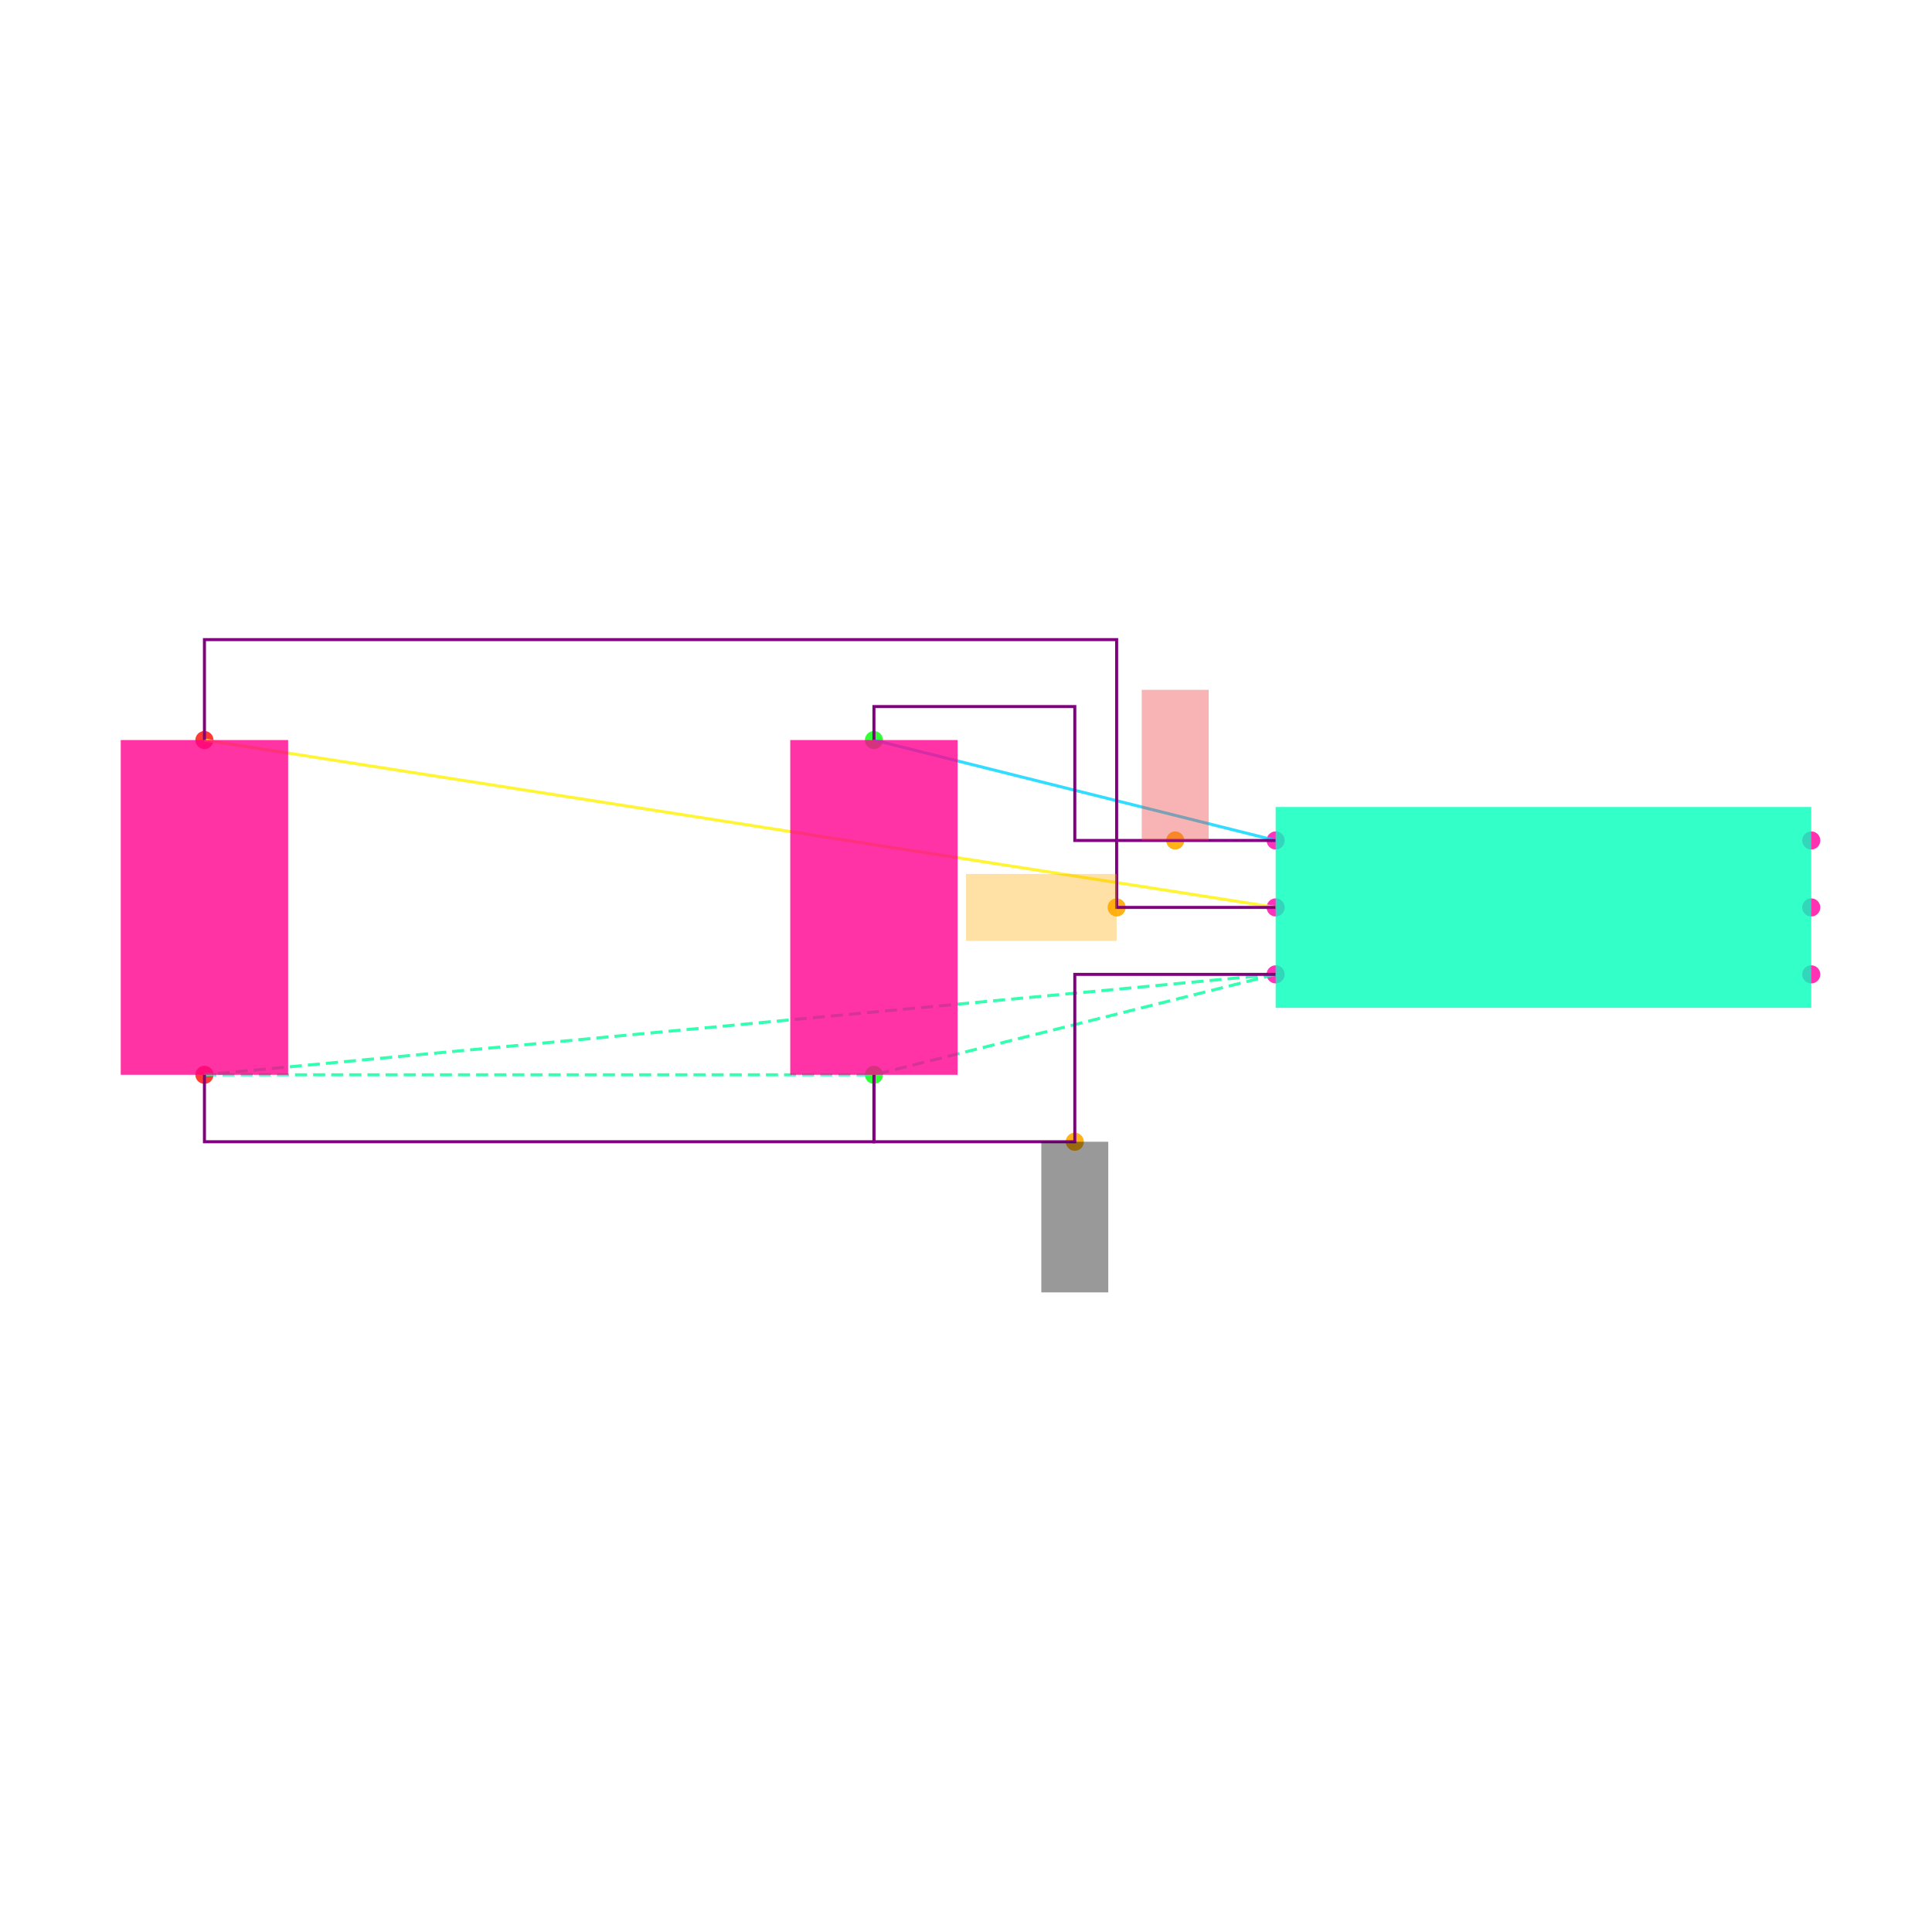
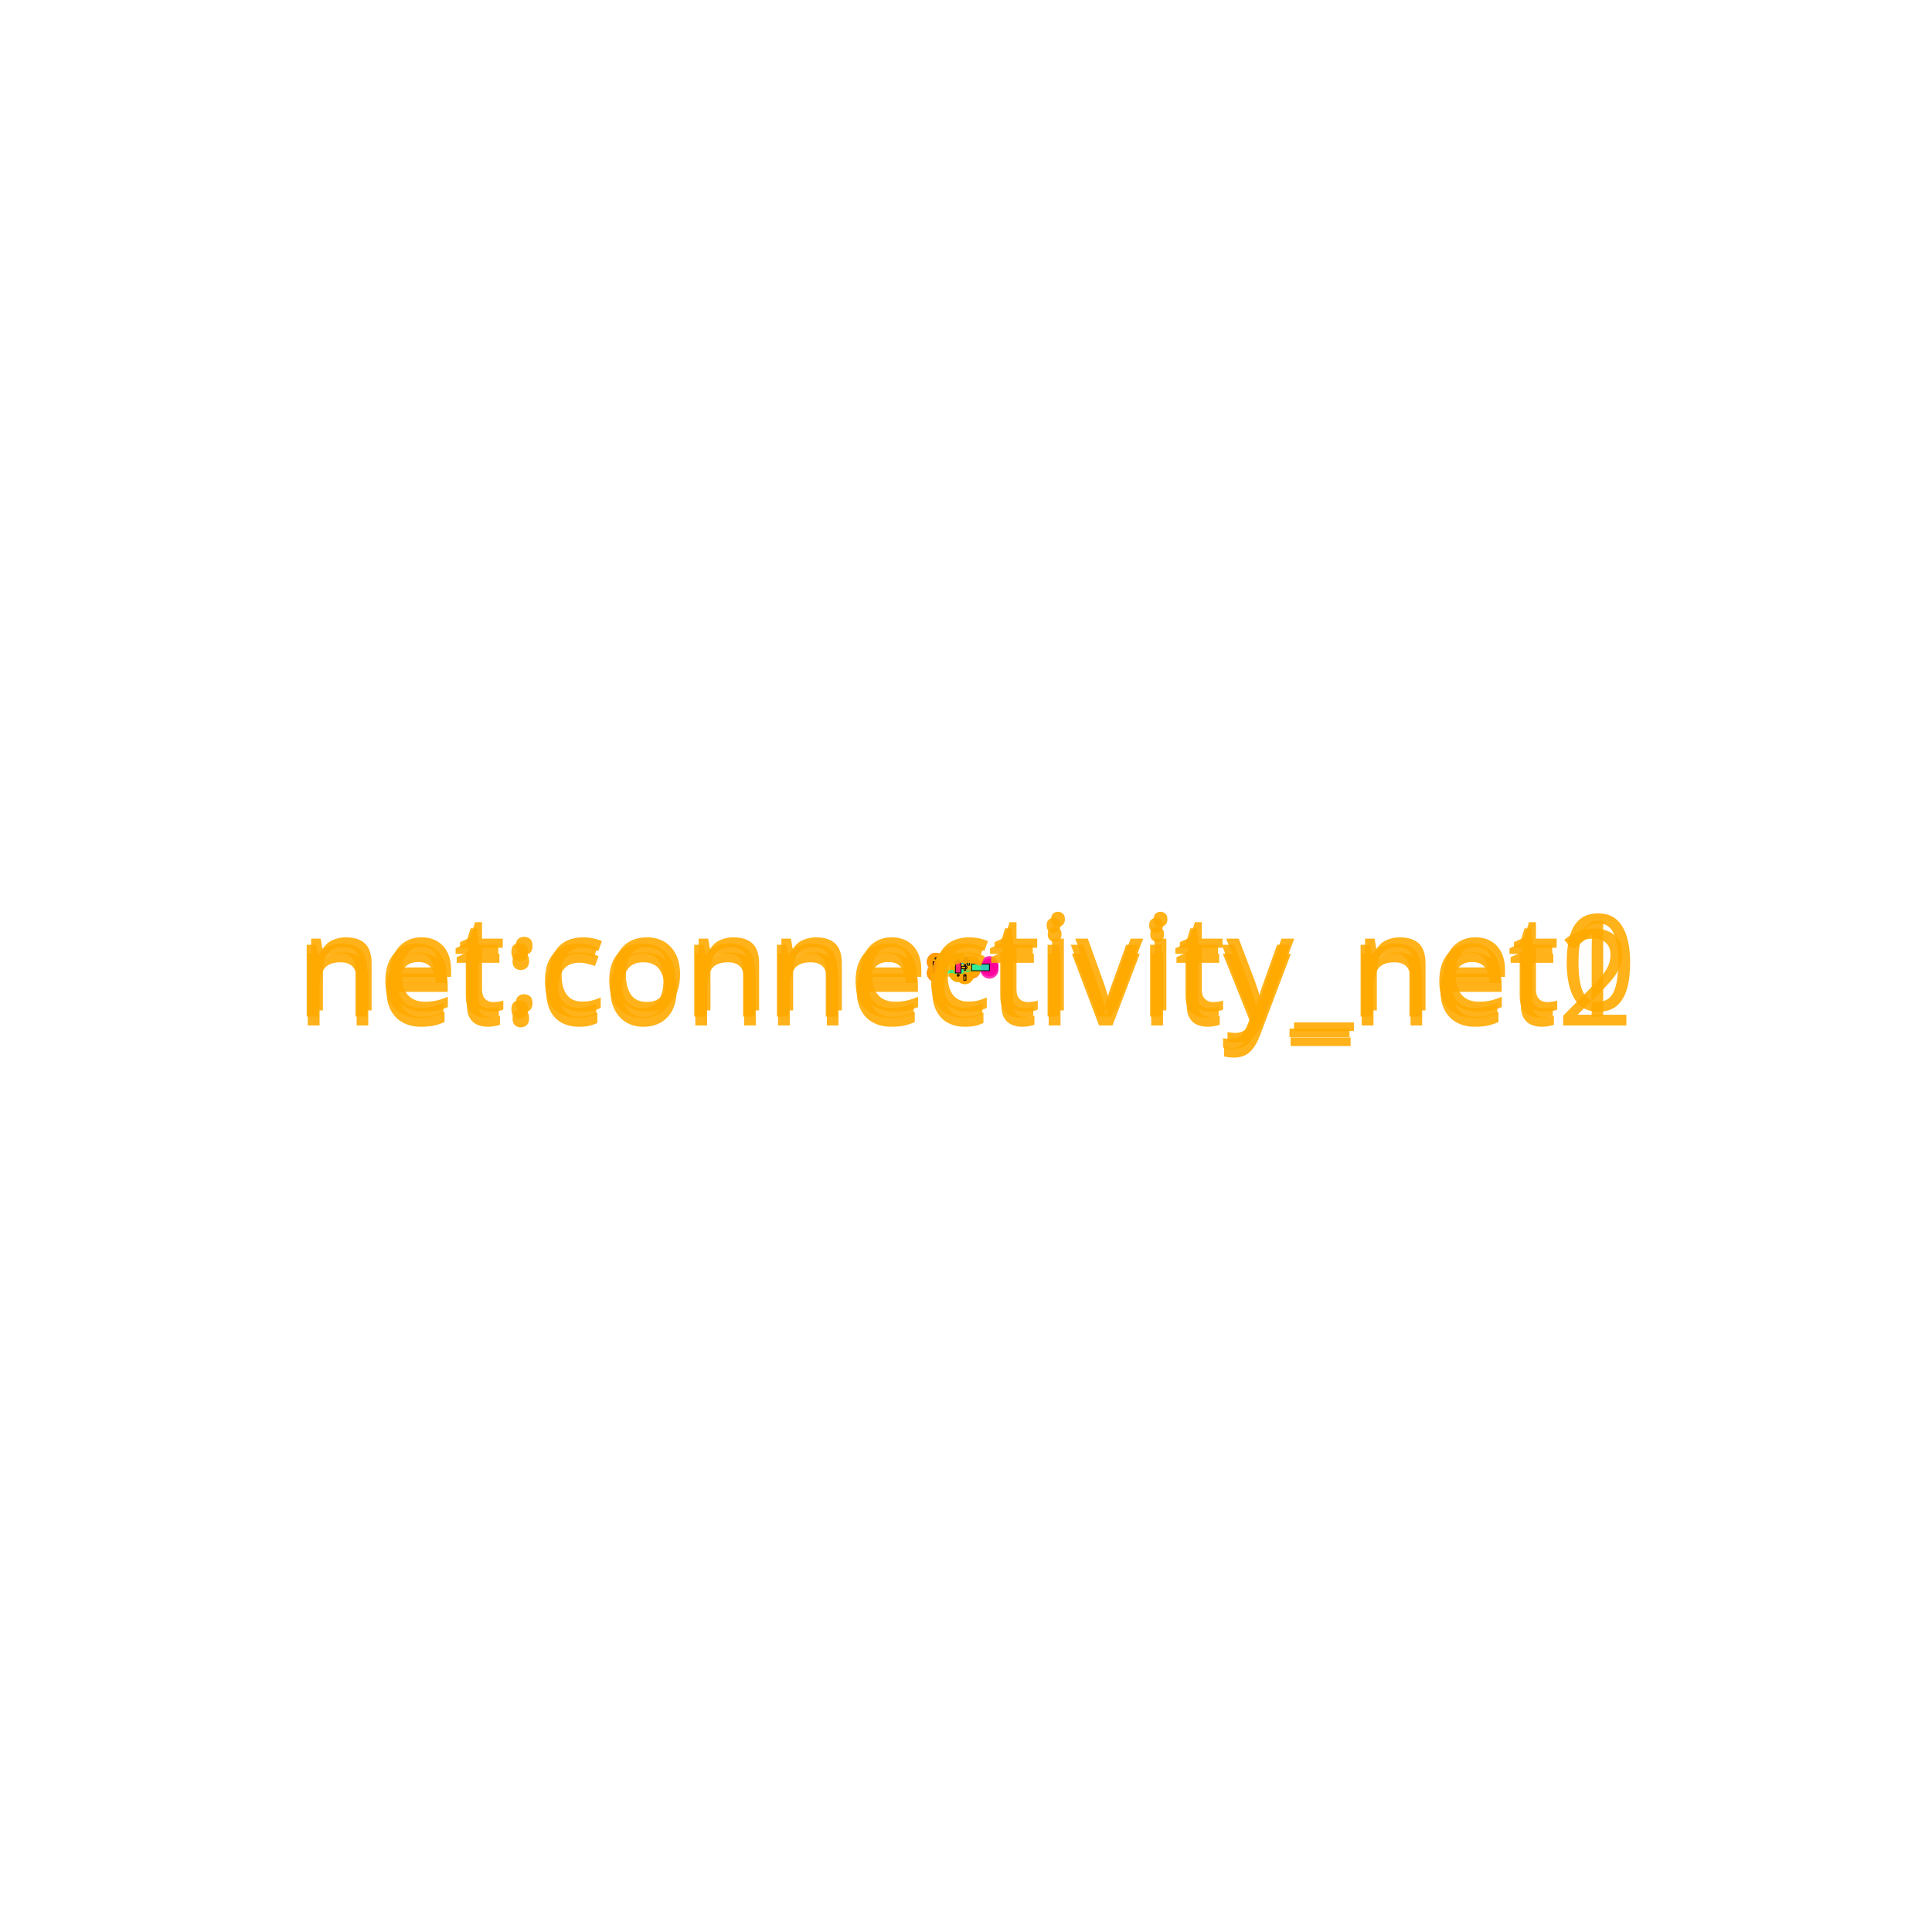
<svg xmlns="http://www.w3.org/2000/svg" width="640" height="640" viewBox="0 0 640 640">
  <rect width="100%" height="100%" fill="white" />
  <g>
-     <circle data-type="point" data-label="U1.1 x-" data-x="-0.8" data-y="0.2" cx="422.574" cy="278.416" r="3" fill="hsl(319, 100%, 50%, 0.8)" />
+     <circle data-type="point" data-label="U1.1 x-" data-x="-0.8" data-y="0.2" cx="321.847" cy="319.723" r="3" fill="hsl(319, 100%, 50%, 0.8)" />
  </g>
  <g>
-     <circle data-type="point" data-label="U1.2 x-" data-x="-0.8" data-y="0" cx="422.574" cy="300.594" r="3" fill="hsl(320, 100%, 50%, 0.8)" />
+     <circle data-type="point" data-label="U1.2 x-" data-x="-0.8" data-y="0" cx="321.847" cy="320.462" r="3" fill="hsl(320, 100%, 50%, 0.8)" />
  </g>
  <g>
-     <circle data-type="point" data-label="U1.3 x-" data-x="-0.8" data-y="-0.2" cx="422.574" cy="322.772" r="3" fill="hsl(321, 100%, 50%, 0.8)" />
+     <circle data-type="point" data-label="U1.3 x-" data-x="-0.8" data-y="-0.2" cx="321.847" cy="321.201" r="3" fill="hsl(321, 100%, 50%, 0.8)" />
  </g>
  <g>
-     <circle data-type="point" data-label="U1.4 x+" data-x="0.8" data-y="-0.2" cx="600" cy="322.772" r="3" fill="hsl(322, 100%, 50%, 0.8)" />
+     <circle data-type="point" data-label="U1.4 x+" data-x="0.8" data-y="-0.2" cx="327.757" cy="321.201" r="3" fill="hsl(322, 100%, 50%, 0.8)" />
  </g>
  <g>
-     <circle data-type="point" data-label="U1.5 x+" data-x="0.8" data-y="0" cx="600" cy="300.594" r="3" fill="hsl(323, 100%, 50%, 0.8)" />
+     <circle data-type="point" data-label="U1.5 x+" data-x="0.8" data-y="0" cx="327.757" cy="320.462" r="3" fill="hsl(323, 100%, 50%, 0.8)" />
  </g>
  <g>
-     <circle data-type="point" data-label="U1.6 x+" data-x="0.8" data-y="0.2" cx="600" cy="278.416" r="3" fill="hsl(324, 100%, 50%, 0.8)" />
+     <circle data-type="point" data-label="U1.6 x+" data-x="0.8" data-y="0.2" cx="327.757" cy="319.723" r="3" fill="hsl(324, 100%, 50%, 0.8)" />
  </g>
  <g>
-     <circle data-type="point" data-label="C1.1 y+" data-x="-2" data-y="0.5" cx="289.505" cy="245.149" r="3" fill="hsl(121, 100%, 50%, 0.8)" />
+     <circle data-type="point" data-label="C1.1 y+" data-x="-2" data-y="0.5" cx="317.414" cy="318.615" r="3" fill="hsl(121, 100%, 50%, 0.8)" />
  </g>
  <g>
-     <circle data-type="point" data-label="C1.2 y-" data-x="-2" data-y="-0.5" cx="289.505" cy="356.04" r="3" fill="hsl(122, 100%, 50%, 0.8)" />
+     <circle data-type="point" data-label="C1.2 y-" data-x="-2" data-y="-0.5" cx="317.414" cy="322.309" r="3" fill="hsl(122, 100%, 50%, 0.8)" />
  </g>
  <g>
-     <circle data-type="point" data-label="C2.1 y+" data-x="-4" data-y="0.5" cx="67.723" cy="245.149" r="3" fill="hsl(2, 100%, 50%, 0.8)" />
+     <circle data-type="point" data-label="C2.1 y+" data-x="-4" data-y="0.5" cx="310.026" cy="318.615" r="3" fill="hsl(2, 100%, 50%, 0.8)" />
  </g>
  <g>
-     <circle data-type="point" data-label="C2.2 y-" data-x="-4" data-y="-0.5" cx="67.723" cy="356.04" r="3" fill="hsl(3, 100%, 50%, 0.8)" />
+     <circle data-type="point" data-label="C2.2 y-" data-x="-4" data-y="-0.5" cx="310.026" cy="322.309" r="3" fill="hsl(3, 100%, 50%, 0.8)" />
  </g>
  <g>
-     <circle data-type="point" data-label="anchorPoint orientation: y+" data-x="-1.1" data-y="0.20000000000000018" cx="389.307" cy="278.416" r="3" fill="hsl(40, 100%, 50%, 0.9)" />
+     <circle data-type="point" data-label="start:connectivity_net0" data-x="-0.8" data-y="0.20000000000000018" cx="321.847" cy="319.723" r="3" fill="hsl(40, 100%, 50%, 0.9)" />
  </g>
  <g>
-     <circle data-type="point" data-label="anchorPoint orientation: x-" data-x="-1.275" data-y="0" cx="369.901" cy="300.594" r="3" fill="hsl(40, 100%, 50%, 0.9)" />
+     <circle data-type="point" data-label="end:connectivity_net0" data-x="-2" data-y="0.5" cx="317.414" cy="318.615" r="3" fill="hsl(40, 100%, 50%, 0.9)" />
  </g>
  <g>
-     <circle data-type="point" data-label="anchorPoint orientation: y-" data-x="-1.4" data-y="-0.7" cx="356.04" cy="378.218" r="3" fill="hsl(40, 100%, 50%, 0.9)" />
+     <circle data-type="point" data-label="start:connectivity_net1" data-x="-0.7999999999999998" data-y="0" cx="321.847" cy="320.462" r="3" fill="hsl(40, 100%, 50%, 0.9)" />
  </g>
  <g>
-     <polyline data-points="-0.8,0.2 -2,0.5" data-type="line" data-label="" points="422.574,278.416 289.505,245.149" fill="none" stroke="hsl(190, 100%, 50%, 0.8)" stroke-width="1" />
+     <circle data-type="point" data-label="end:connectivity_net1" data-x="-4" data-y="0.5" cx="310.026" cy="318.615" r="3" fill="hsl(40, 100%, 50%, 0.9)" />
  </g>
  <g>
-     <polyline data-points="-0.8,0 -4,0.5" data-type="line" data-label="" points="422.574,300.594 67.723,245.149" fill="none" stroke="hsl(57, 100%, 50%, 0.8)" stroke-width="1" />
+     <circle data-type="point" data-label="start:connectivity_net2" data-x="-0.8" data-y="-0.20000000000000018" cx="321.847" cy="321.201" r="3" fill="hsl(40, 100%, 50%, 0.9)" />
  </g>
  <g>
-     <polyline data-points="-0.8,-0.2 -4,-0.5" data-type="line" data-label="" points="422.574,322.772 67.723,356.04" fill="none" stroke="hsl(157, 100%, 50%, 0.8)" stroke-width="1" stroke-dasharray="4 2" />
+     <circle data-type="point" data-label="end:connectivity_net2" data-x="-2" data-y="-0.5" cx="317.414" cy="322.309" r="3" fill="hsl(40, 100%, 50%, 0.9)" />
  </g>
  <g>
-     <polyline data-points="-0.8,-0.2 -2,-0.5" data-type="line" data-label="" points="422.574,322.772 289.505,356.04" fill="none" stroke="hsl(157, 100%, 50%, 0.8)" stroke-width="1" stroke-dasharray="4 2" />
+     <circle data-type="point" data-label="start:connectivity_net2" data-x="-4" data-y="-0.5" cx="310.026" cy="322.309" r="3" fill="hsl(40, 100%, 50%, 0.9)" />
  </g>
  <g>
-     <polyline data-points="-4,-0.5 -2,-0.5" data-type="line" data-label="" points="67.723,356.04 289.505,356.04" fill="none" stroke="hsl(157, 100%, 50%, 0.8)" stroke-width="1" stroke-dasharray="4 2" />
+     <circle data-type="point" data-label="end:connectivity_net2" data-x="-2" data-y="-0.5" cx="317.414" cy="322.309" r="3" fill="hsl(40, 100%, 50%, 0.9)" />
  </g>
  <g>
-     <polyline data-points="-0.8,0.20000000000000018 -1.4,0.20000000000000018 -1.4,0.6 -2,0.6 -2,0.5" data-type="line" data-label="" points="422.574,278.416 356.04,278.416 356.04,234.059 289.505,234.059 289.505,245.149" fill="none" stroke="purple" stroke-width="1" />
+     <circle data-type="point" data-label="anchor:connectivity_net0" data-x="-1.1" data-y="0.20000000000000018" cx="320.739" cy="319.723" r="3" fill="orange" />
  </g>
  <g>
-     <polyline data-points="-0.7999999999999998,0 -1.275,0 -1.275,0.8000000000000002 -4,0.8000000000000002 -4,0.5" data-type="line" data-label="" points="422.574,300.594 369.901,300.594 369.901,211.881 67.723,211.881 67.723,245.149" fill="none" stroke="purple" stroke-width="1" />
+     <circle data-type="point" data-label="anchor:connectivity_net1" data-x="-1.275" data-y="0" cx="320.092" cy="320.462" r="3" fill="orange" />
  </g>
  <g>
-     <polyline data-points="-0.8,-0.20000000000000018 -1.4,-0.20000000000000018 -1.4,-0.7 -2,-0.7 -2,-0.5" data-type="line" data-label="" points="422.574,322.772 356.04,322.772 356.04,378.218 289.505,378.218 289.505,356.04" fill="none" stroke="purple" stroke-width="1" />
+     <circle data-type="point" data-label="anchor:connectivity_net2" data-x="-1.4" data-y="-0.7" cx="319.631" cy="323.047" r="3" fill="orange" />
  </g>
  <g>
-     <polyline data-points="-4,-0.5 -4,-0.7000000000000002 -2,-0.7000000000000002 -2,-0.5" data-type="line" data-label="" points="67.723,356.04 67.723,378.218 289.505,378.218 289.505,356.04" fill="none" stroke="purple" stroke-width="1" />
+     <polyline data-points="-0.8,0.2 -2,0.5" data-type="line" data-label="" points="321.847,319.723 317.414,318.615" fill="none" stroke="hsl(190, 100%, 50%, 0.8)" stroke-width="1" />
  </g>
  <g>
-     <rect data-type="rect" data-label="U1" data-x="0" data-y="0" x="422.574" y="267.327" width="177.426" height="66.535" fill="hsl(164, 100%, 50%, 0.8)" stroke="black" stroke-width="0.009" />
+     <polyline data-points="-0.8,0 -4,0.5" data-type="line" data-label="" points="321.847,320.462 310.026,318.615" fill="none" stroke="hsl(57, 100%, 50%, 0.8)" stroke-width="1" />
  </g>
  <g>
-     <rect data-type="rect" data-label="C1" data-x="-2" data-y="0" x="261.782" y="245.149" width="55.446" height="110.891" fill="hsl(326, 100%, 50%, 0.8)" stroke="black" stroke-width="0.009" />
+     <polyline data-points="-0.8,-0.2 -4,-0.5" data-type="line" data-label="" points="321.847,321.201 310.026,322.309" fill="none" stroke="hsl(157, 100%, 50%, 0.8)" stroke-width="1" stroke-dasharray="4 2" />
  </g>
  <g>
-     <rect data-type="rect" data-label="C2" data-x="-4" data-y="0" x="40" y="245.149" width="55.446" height="110.891" fill="hsl(327, 100%, 50%, 0.8)" stroke="black" stroke-width="0.009" />
+     <polyline data-points="-0.8,-0.2 -2,-0.5" data-type="line" data-label="" points="321.847,321.201 317.414,322.309" fill="none" stroke="hsl(157, 100%, 50%, 0.8)" stroke-width="1" stroke-dasharray="4 2" />
  </g>
  <g>
-     <rect data-type="rect" data-label="netId: VCC globalConnNetId: connectivity_net0 available orientations: y+" data-x="-1.1" data-y="0.42500000000000016" x="378.218" y="228.515" width="22.178" height="49.901" fill="#ef444466" stroke="#ef4444" stroke-width="0.009" />
+     <polyline data-points="-4,-0.5 -2,-0.5" data-type="line" data-label="" points="310.026,322.309 317.414,322.309" fill="none" stroke="hsl(157, 100%, 50%, 0.8)" stroke-width="1" stroke-dasharray="4 2" />
  </g>
  <g>
-     <rect data-type="rect" data-label="netId: EN globalConnNetId: connectivity_net1 available orientations: x+, x-" data-x="-1.5" data-y="0" x="320" y="289.505" width="49.901" height="22.178" fill="hsl(40, 100%, 50%, 0.35)" stroke="black" stroke-width="0.009" />
+     <polyline data-points="-0.8,0.20000000000000018 -1.4,0.20000000000000018 -1.4,0.6 -2,0.6 -2,0.5" data-type="line" data-label="" points="321.847,319.723 319.631,319.723 319.631,318.245 317.414,318.245 317.414,318.615" fill="none" stroke="hsl(40, 100%, 50%, 0.7)" stroke-width="1" />
  </g>
  <g>
-     <rect data-type="rect" data-label="netId: GND globalConnNetId: connectivity_net2 available orientations: y-" data-x="-1.4" data-y="-0.9249999999999999" x="344.95" y="378.218" width="22.178" height="49.901" fill="#00000066" stroke="#000000" stroke-width="0.009" />
+     <polyline data-points="-0.7999999999999998,0 -1.275,0 -1.275,0.8000000000000002 -4,0.8000000000000002 -4,0.5" data-type="line" data-label="" points="321.847,320.462 320.092,320.462 320.092,317.507 310.026,317.507 310.026,318.615" fill="none" stroke="hsl(40, 100%, 50%, 0.7)" stroke-width="1" />
  </g>
+   <g>
+     <polyline data-points="-0.8,-0.20000000000000018 -1.4,-0.20000000000000018 -1.4,-0.7 -2,-0.7 -2,-0.5" data-type="line" data-label="" points="321.847,321.201 319.631,321.201 319.631,323.047 317.414,323.047 317.414,322.309" fill="none" stroke="hsl(40, 100%, 50%, 0.7)" stroke-width="1" />
+   </g>
+   <g>
+     <polyline data-points="-4,-0.5 -4,-0.7000000000000002 -2,-0.7000000000000002 -2,-0.5" data-type="line" data-label="" points="310.026,322.309 310.026,323.047 317.414,323.047 317.414,322.309" fill="none" stroke="hsl(40, 100%, 50%, 0.7)" stroke-width="1" />
+   </g>
+   <g>
+     <rect data-type="rect" data-label="U1" data-x="0" data-y="0" x="321.847" y="319.354" width="5.91" height="2.216" fill="hsl(164, 100%, 50%, 0.8)" stroke="black" stroke-width="0.271" />
+   </g>
+   <g>
+     <rect data-type="rect" data-label="C1" data-x="-2" data-y="0" x="316.491" y="318.615" width="1.847" height="3.694" fill="hsl(326, 100%, 50%, 0.8)" stroke="black" stroke-width="0.271" />
+   </g>
+   <g>
+     <rect data-type="rect" data-label="C2" data-x="-4" data-y="0" x="309.103" y="318.615" width="1.847" height="3.694" fill="hsl(327, 100%, 50%, 0.8)" stroke="black" stroke-width="0.271" />
+   </g>
+   <g>
+     <rect data-type="rect" data-label="connectivity_net0" data-x="-1.1" data-y="0.42500000000000016" x="320.369" y="318.061" width="0.739" height="1.662" fill="hsl(40, 100%, 50%, 0.35)" stroke="black" stroke-width="0.271" />
+   </g>
+   <g>
+     <rect data-type="rect" data-label="connectivity_net1" data-x="-1.5" data-y="0" x="318.43" y="320.092" width="1.662" height="0.739" fill="hsl(40, 100%, 50%, 0.35)" stroke="black" stroke-width="0.271" />
+   </g>
+   <g>
+     <rect data-type="rect" data-label="connectivity_net2" data-x="-1.4" data-y="-0.9249999999999999" x="319.261" y="323.047" width="0.739" height="1.662" fill="hsl(40, 100%, 50%, 0.35)" stroke="black" stroke-width="0.271" />
+   </g>
+   <circle data-type="circle" data-label="" data-x="-1.4" data-y="0.20000000000000018" cx="319.631" cy="319.723" r="0.296" fill="hsl(40, 100%, 50%, 0.9)" stroke="black" stroke-width="0.271" />
+   <circle data-type="circle" data-label="" data-x="-1.4" data-y="0.6" cx="319.631" cy="318.245" r="0.296" fill="hsl(40, 100%, 50%, 0.9)" stroke="black" stroke-width="0.271" />
+   <circle data-type="circle" data-label="" data-x="-2" data-y="0.6" cx="317.414" cy="318.245" r="0.296" fill="hsl(40, 100%, 50%, 0.9)" stroke="black" stroke-width="0.271" />
+   <circle data-type="circle" data-label="" data-x="-1.275" data-y="0" cx="320.092" cy="320.462" r="0.296" fill="hsl(40, 100%, 50%, 0.9)" stroke="black" stroke-width="0.271" />
+   <circle data-type="circle" data-label="" data-x="-1.275" data-y="0.8000000000000002" cx="320.092" cy="317.507" r="0.296" fill="hsl(40, 100%, 50%, 0.9)" stroke="black" stroke-width="0.271" />
+   <circle data-type="circle" data-label="" data-x="-4" data-y="0.8000000000000002" cx="310.026" cy="317.507" r="0.296" fill="hsl(40, 100%, 50%, 0.9)" stroke="black" stroke-width="0.271" />
+   <circle data-type="circle" data-label="" data-x="-1.4" data-y="-0.20000000000000018" cx="319.631" cy="321.201" r="0.296" fill="hsl(40, 100%, 50%, 0.9)" stroke="black" stroke-width="0.271" />
+   <circle data-type="circle" data-label="" data-x="-1.4" data-y="-0.7" cx="319.631" cy="323.047" r="0.296" fill="hsl(40, 100%, 50%, 0.9)" stroke="black" stroke-width="0.271" />
+   <circle data-type="circle" data-label="" data-x="-2" data-y="-0.7" cx="317.414" cy="323.047" r="0.296" fill="hsl(40, 100%, 50%, 0.9)" stroke="black" stroke-width="0.271" />
+   <circle data-type="circle" data-label="" data-x="-4" data-y="-0.7000000000000002" cx="310.026" cy="323.047" r="0.296" fill="hsl(40, 100%, 50%, 0.9)" stroke="black" stroke-width="0.271" />
+   <circle data-type="circle" data-label="" data-x="-2" data-y="-0.7000000000000002" cx="317.414" cy="323.047" r="0.296" fill="hsl(40, 100%, 50%, 0.9)" stroke="black" stroke-width="0.271" />
+   <text data-type="text" data-label="net:connectivity_net0" data-x="-1.1" data-y="0.8000000000000002" x="320.739" y="317.507" fill="hsl(40, 100%, 50%, 0.9)" font-size="44.327" font-family="sans-serif" text-anchor="middle" dominant-baseline="central">net:connectivity_net0</text>
+   <text data-type="text" data-label="net:connectivity_net1" data-x="-1.5" data-y="0.25" x="319.261" y="319.538" fill="hsl(40, 100%, 50%, 0.9)" font-size="44.327" font-family="sans-serif" text-anchor="middle" dominant-baseline="central">net:connectivity_net1</text>
+   <text data-type="text" data-label="net:connectivity_net2" data-x="-1.4" data-y="-0.5499999999999999" x="319.631" y="322.493" fill="hsl(40, 100%, 50%, 0.9)" font-size="44.327" font-family="sans-serif" text-anchor="middle" dominant-baseline="central">net:connectivity_net2</text>
  <g id="crosshair" style="display: none">
    <line id="crosshair-h" y1="0" y2="640" stroke="#666" stroke-width="0.5" />
    <line id="crosshair-v" x1="0" x2="640" stroke="#666" stroke-width="0.5" />
    <text id="coordinates" font-family="monospace" font-size="12" fill="#666" />
  </g>
</svg>
